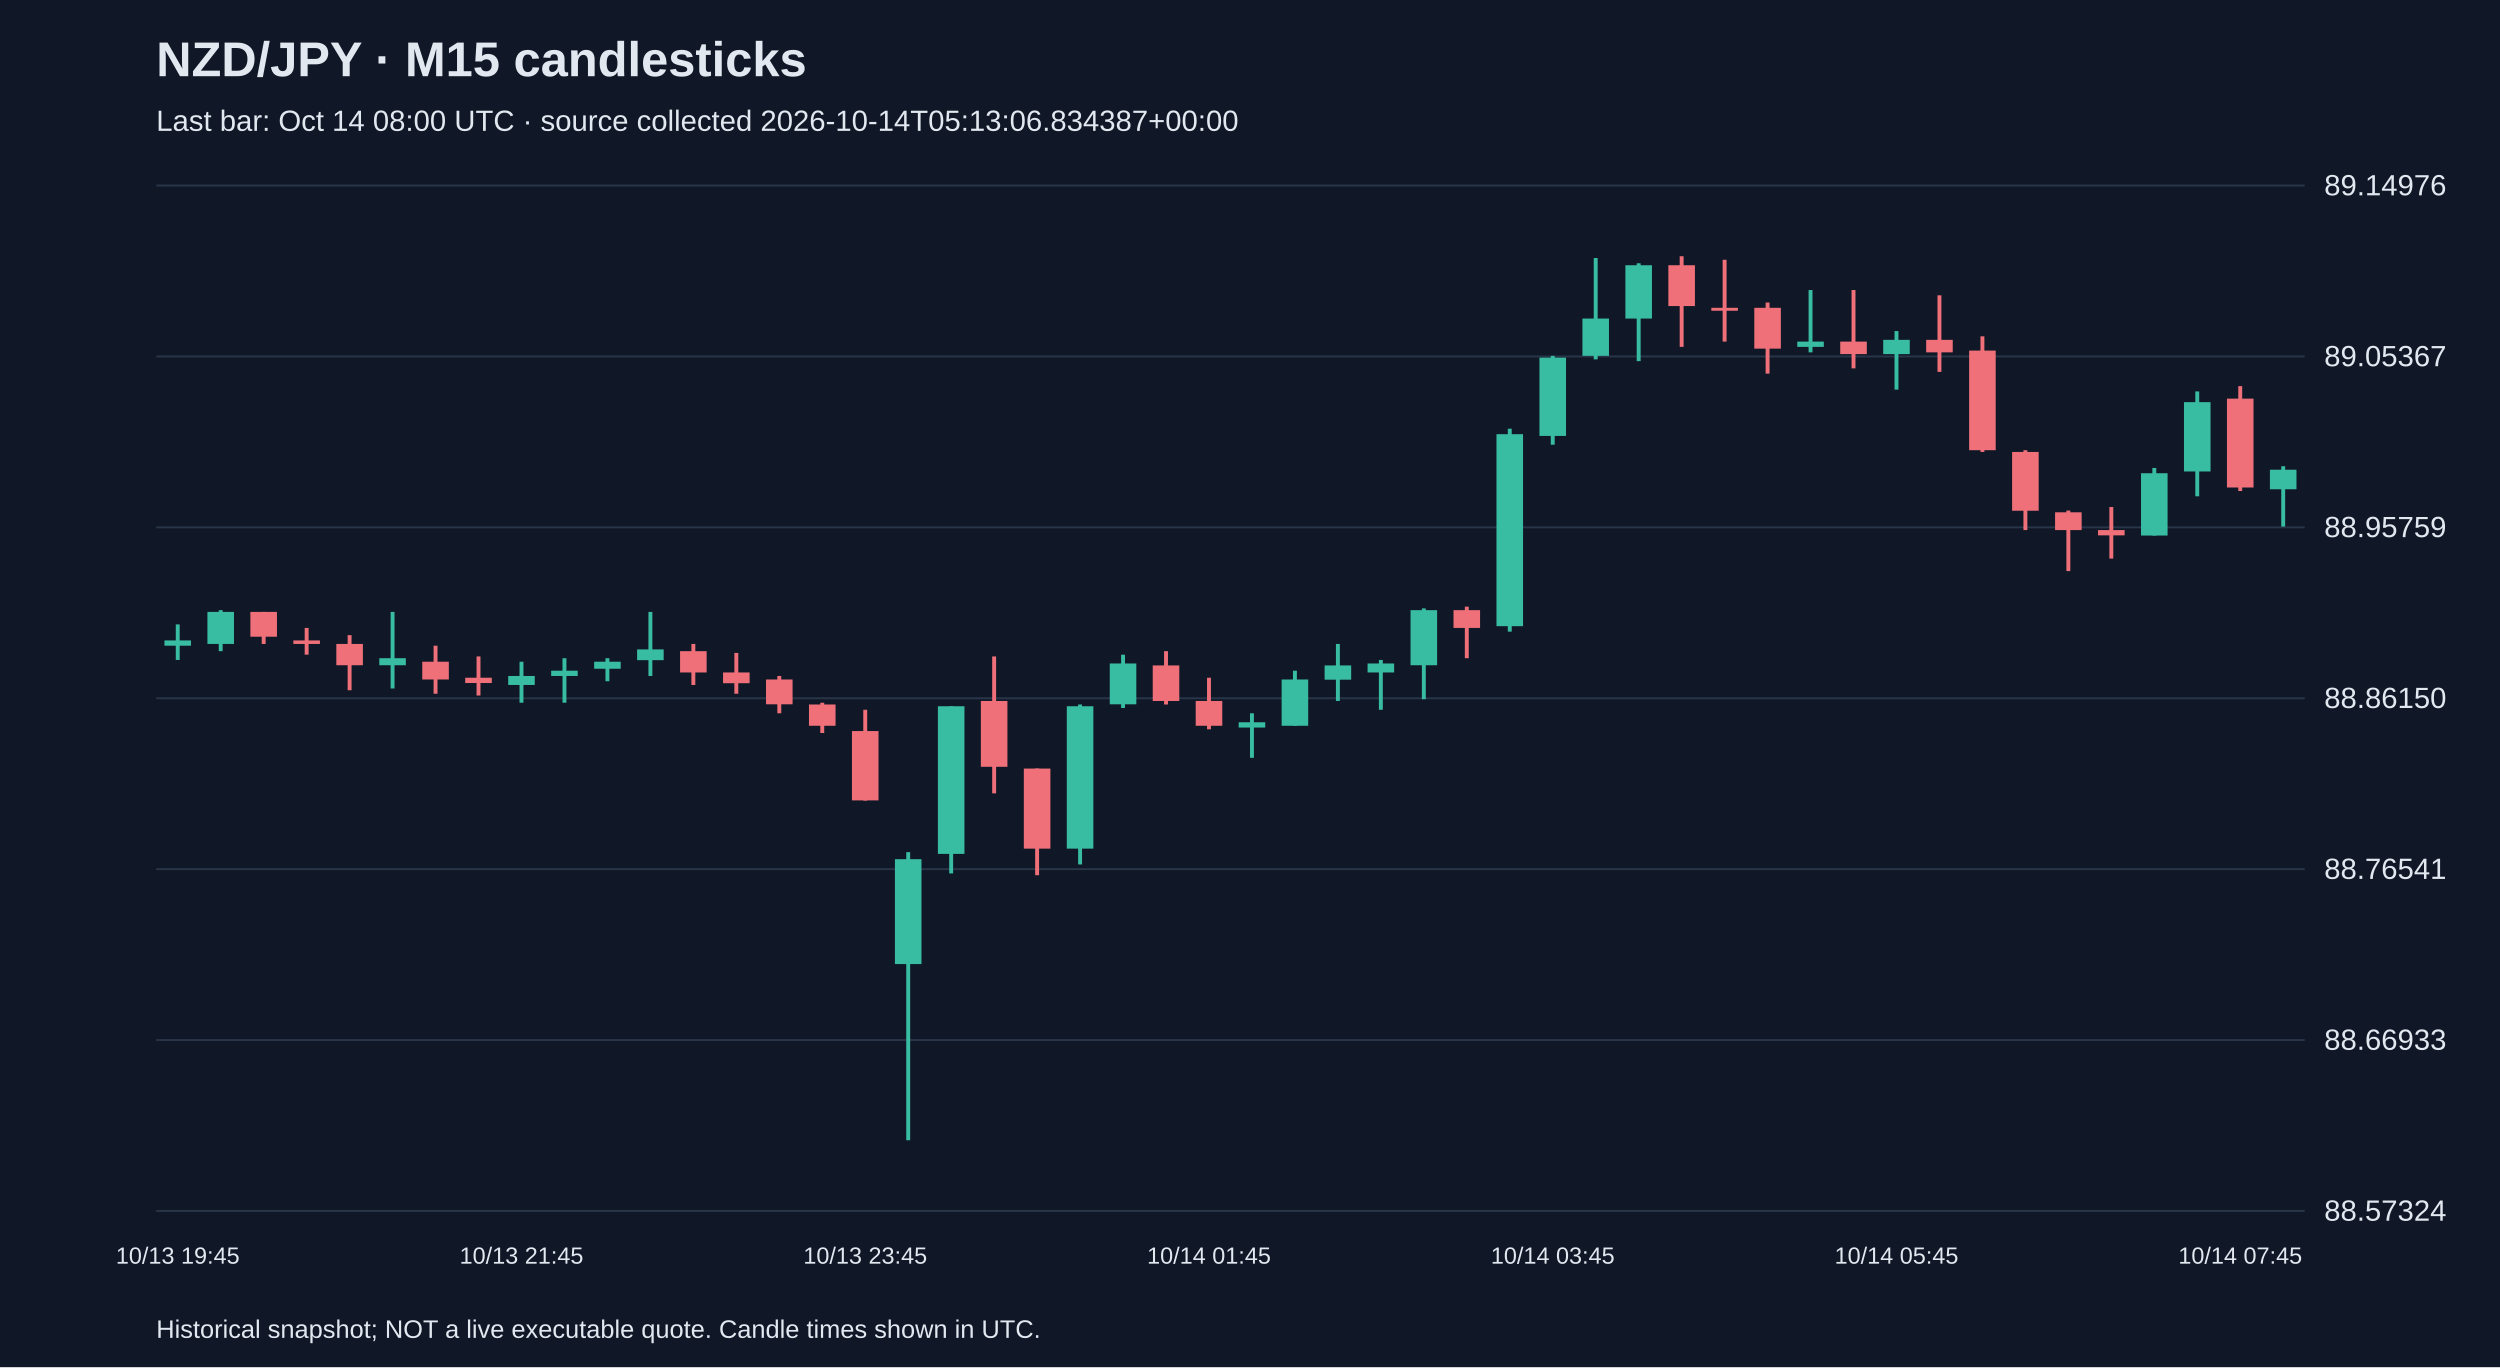
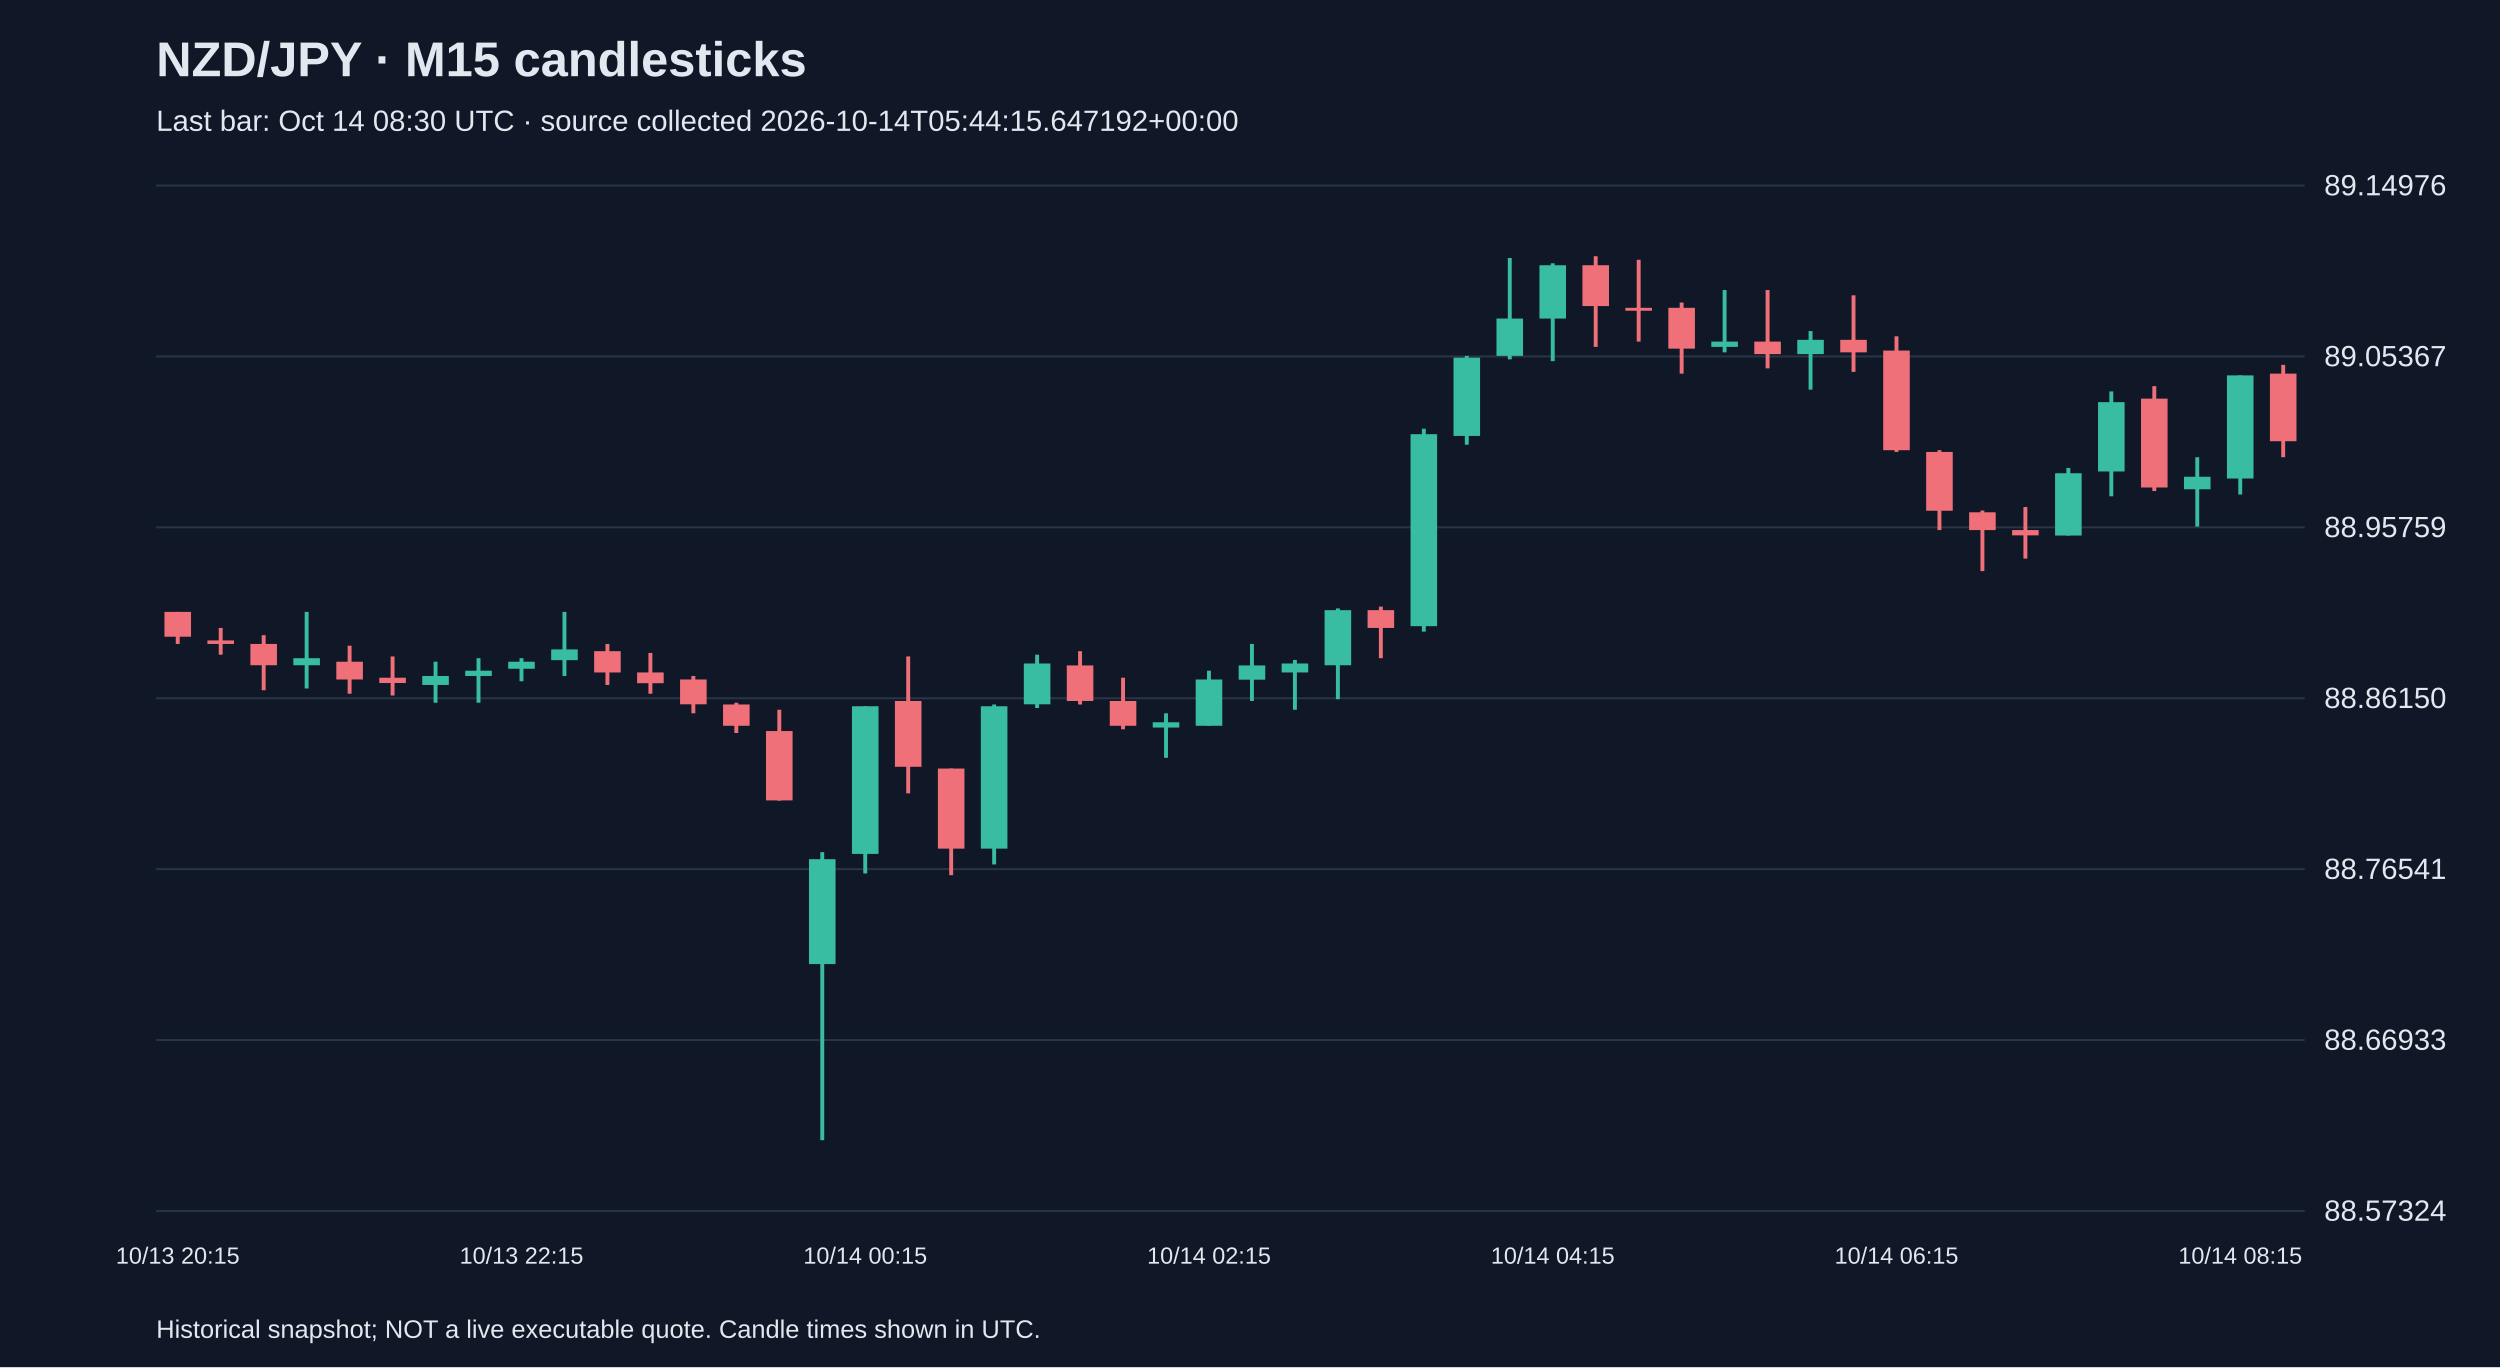
<svg xmlns="http://www.w3.org/2000/svg" viewBox="0 0 1280 700">
  <rect width="100%" height="100%" fill="#101827" />
  <style>text{font-family:Arial,sans-serif;fill:#e2e8f0}</style>
  <text x="80" y="39" font-size="25" font-weight="bold">NZD/JPY · M15 candlesticks</text>
-   <text x="80" y="67" font-size="15" fill="#a6b1c5">Last bar: Oct 14 08:00 UTC · source collected 2026-10-14T05:13:06.834387+00:00</text>
+   <text x="80" y="67" font-size="15" fill="#a6b1c5">Last bar: Oct 14 08:30 UTC · source collected 2026-10-14T05:44:15.647192+00:00</text>
  <line x1="80" y1="620.0" x2="1180" y2="620.0" stroke="#283548" />
  <text x="1190" y="625.0" font-size="15">88.57324</text>
  <line x1="80" y1="532.5" x2="1180" y2="532.5" stroke="#283548" />
  <text x="1190" y="537.5" font-size="15">88.66933</text>
  <line x1="80" y1="445.0" x2="1180" y2="445.0" stroke="#283548" />
  <text x="1190" y="450.0" font-size="15">88.76541</text>
  <line x1="80" y1="357.5" x2="1180" y2="357.5" stroke="#283548" />
  <text x="1190" y="362.5" font-size="15">88.86150</text>
  <line x1="80" y1="270.0" x2="1180" y2="270.0" stroke="#283548" />
  <text x="1190" y="275.0" font-size="15">88.95759</text>
  <line x1="80" y1="182.5" x2="1180" y2="182.5" stroke="#283548" />
  <text x="1190" y="187.5" font-size="15">89.05367</text>
  <line x1="80" y1="95.0" x2="1180" y2="95.0" stroke="#283548" />
  <text x="1190" y="100.0" font-size="15">89.14976</text>
-   <line x1="91.0" y1="319.7" x2="91.0" y2="337.9" stroke="#38bca2" stroke-width="2" />
-   <rect x="84.2" y="327.9" width="13.6" height="2.7" fill="#38bca2" />
-   <text x="91.0" y="647" text-anchor="middle" font-size="12">10/13 19:45</text>
-   <line x1="113.0" y1="312.4" x2="113.0" y2="333.4" stroke="#38bca2" stroke-width="2" />
-   <rect x="106.2" y="313.3" width="13.6" height="16.4" fill="#38bca2" />
-   <line x1="135.0" y1="313.3" x2="135.0" y2="329.7" stroke="#f07079" stroke-width="2" />
-   <rect x="128.2" y="313.3" width="13.6" height="12.7" fill="#f07079" />
-   <line x1="157.0" y1="321.5" x2="157.0" y2="335.2" stroke="#f07079" stroke-width="2" />
-   <rect x="150.2" y="327.9" width="13.6" height="1.8" fill="#f07079" />
-   <line x1="179.0" y1="325.2" x2="179.0" y2="353.4" stroke="#f07079" stroke-width="2" />
-   <rect x="172.2" y="329.7" width="13.6" height="10.9" fill="#f07079" />
-   <line x1="201.0" y1="313.3" x2="201.0" y2="352.5" stroke="#38bca2" stroke-width="2" />
-   <rect x="194.2" y="337.0" width="13.6" height="3.6" fill="#38bca2" />
-   <line x1="223.0" y1="330.6" x2="223.0" y2="355.2" stroke="#f07079" stroke-width="2" />
-   <rect x="216.2" y="338.8" width="13.6" height="9.1" fill="#f07079" />
-   <line x1="245.0" y1="336.1" x2="245.0" y2="356.1" stroke="#f07079" stroke-width="2" />
-   <rect x="238.2" y="347.0" width="13.6" height="2.7" fill="#f07079" />
-   <line x1="267.0" y1="338.8" x2="267.0" y2="359.8" stroke="#38bca2" stroke-width="2" />
-   <rect x="260.2" y="346.1" width="13.6" height="4.6" fill="#38bca2" />
-   <text x="267.0" y="647" text-anchor="middle" font-size="12">10/13 21:45</text>
-   <line x1="289.0" y1="337.0" x2="289.0" y2="359.8" stroke="#38bca2" stroke-width="2" />
-   <rect x="282.2" y="343.4" width="13.6" height="2.7" fill="#38bca2" />
-   <line x1="311.0" y1="337.0" x2="311.0" y2="348.8" stroke="#38bca2" stroke-width="2" />
-   <rect x="304.2" y="338.8" width="13.6" height="3.6" fill="#38bca2" />
-   <line x1="333.0" y1="313.3" x2="333.0" y2="346.1" stroke="#38bca2" stroke-width="2" />
-   <rect x="326.2" y="332.5" width="13.6" height="5.5" fill="#38bca2" />
-   <line x1="355.0" y1="329.7" x2="355.0" y2="350.7" stroke="#f07079" stroke-width="2" />
-   <rect x="348.2" y="333.4" width="13.6" height="10.9" fill="#f07079" />
-   <line x1="377.0" y1="334.3" x2="377.0" y2="355.2" stroke="#f07079" stroke-width="2" />
-   <rect x="370.2" y="344.3" width="13.6" height="5.5" fill="#f07079" />
-   <line x1="399.0" y1="346.1" x2="399.0" y2="365.2" stroke="#f07079" stroke-width="2" />
-   <rect x="392.2" y="347.9" width="13.6" height="12.7" fill="#f07079" />
-   <line x1="421.0" y1="359.8" x2="421.0" y2="375.3" stroke="#f07079" stroke-width="2" />
-   <rect x="414.2" y="360.7" width="13.6" height="10.9" fill="#f07079" />
-   <line x1="443.0" y1="363.4" x2="443.0" y2="409.9" stroke="#f07079" stroke-width="2" />
-   <rect x="436.2" y="374.3" width="13.6" height="35.5" fill="#f07079" />
-   <text x="443.0" y="647" text-anchor="middle" font-size="12">10/13 23:45</text>
-   <line x1="465.0" y1="436.3" x2="465.0" y2="583.8" stroke="#38bca2" stroke-width="2" />
-   <rect x="458.2" y="439.9" width="13.6" height="53.7" fill="#38bca2" />
-   <line x1="487.0" y1="361.6" x2="487.0" y2="447.2" stroke="#38bca2" stroke-width="2" />
-   <rect x="480.2" y="361.6" width="13.6" height="75.6" fill="#38bca2" />
-   <line x1="509.0" y1="336.1" x2="509.0" y2="406.2" stroke="#f07079" stroke-width="2" />
-   <rect x="502.2" y="358.9" width="13.6" height="33.7" fill="#f07079" />
-   <line x1="531.0" y1="393.5" x2="531.0" y2="448.1" stroke="#f07079" stroke-width="2" />
-   <rect x="524.2" y="393.5" width="13.6" height="41.0" fill="#f07079" />
-   <line x1="553.0" y1="360.7" x2="553.0" y2="442.6" stroke="#38bca2" stroke-width="2" />
-   <rect x="546.2" y="361.6" width="13.6" height="72.9" fill="#38bca2" />
-   <line x1="575.0" y1="335.2" x2="575.0" y2="362.5" stroke="#38bca2" stroke-width="2" />
-   <rect x="568.2" y="339.7" width="13.6" height="20.9" fill="#38bca2" />
-   <line x1="597.0" y1="333.4" x2="597.0" y2="360.7" stroke="#f07079" stroke-width="2" />
-   <rect x="590.2" y="340.7" width="13.6" height="18.2" fill="#f07079" />
-   <line x1="619.0" y1="347.0" x2="619.0" y2="373.4" stroke="#f07079" stroke-width="2" />
-   <rect x="612.2" y="358.9" width="13.6" height="12.7" fill="#f07079" />
-   <text x="619.0" y="647" text-anchor="middle" font-size="12">10/14 01:45</text>
-   <line x1="641.0" y1="365.2" x2="641.0" y2="388.0" stroke="#38bca2" stroke-width="2" />
-   <rect x="634.2" y="369.8" width="13.6" height="2.7" fill="#38bca2" />
-   <line x1="663.0" y1="343.4" x2="663.0" y2="371.6" stroke="#38bca2" stroke-width="2" />
-   <rect x="656.2" y="347.9" width="13.6" height="23.7" fill="#38bca2" />
-   <line x1="685.0" y1="329.7" x2="685.0" y2="358.9" stroke="#38bca2" stroke-width="2" />
-   <rect x="678.2" y="340.7" width="13.6" height="7.3" fill="#38bca2" />
-   <line x1="707.0" y1="337.9" x2="707.0" y2="363.4" stroke="#38bca2" stroke-width="2" />
-   <rect x="700.2" y="339.7" width="13.6" height="4.6" fill="#38bca2" />
-   <line x1="729.0" y1="311.5" x2="729.0" y2="358.0" stroke="#38bca2" stroke-width="2" />
-   <rect x="722.2" y="312.4" width="13.6" height="28.2" fill="#38bca2" />
-   <line x1="751.0" y1="310.6" x2="751.0" y2="337.0" stroke="#f07079" stroke-width="2" />
-   <rect x="744.2" y="312.4" width="13.6" height="9.1" fill="#f07079" />
-   <line x1="773.0" y1="219.5" x2="773.0" y2="323.4" stroke="#38bca2" stroke-width="2" />
-   <rect x="766.2" y="222.3" width="13.6" height="98.3" fill="#38bca2" />
-   <line x1="795.0" y1="182.2" x2="795.0" y2="227.7" stroke="#38bca2" stroke-width="2" />
-   <rect x="788.2" y="183.1" width="13.6" height="40.1" fill="#38bca2" />
-   <text x="795.0" y="647" text-anchor="middle" font-size="12">10/14 03:45</text>
-   <line x1="817.0" y1="132.1" x2="817.0" y2="184.0" stroke="#38bca2" stroke-width="2" />
-   <rect x="810.2" y="163.1" width="13.6" height="19.1" fill="#38bca2" />
-   <line x1="839.0" y1="134.8" x2="839.0" y2="184.9" stroke="#38bca2" stroke-width="2" />
-   <rect x="832.2" y="135.8" width="13.6" height="27.3" fill="#38bca2" />
-   <line x1="861.0" y1="131.2" x2="861.0" y2="177.6" stroke="#f07079" stroke-width="2" />
-   <rect x="854.2" y="135.8" width="13.6" height="20.9" fill="#f07079" />
-   <line x1="883.0" y1="133.0" x2="883.0" y2="174.9" stroke="#f07079" stroke-width="2" />
-   <rect x="876.2" y="157.6" width="13.6" height="1.5" fill="#f07079" />
-   <line x1="905.0" y1="154.9" x2="905.0" y2="191.3" stroke="#f07079" stroke-width="2" />
-   <rect x="898.2" y="157.6" width="13.6" height="20.9" fill="#f07079" />
-   <line x1="927.0" y1="148.5" x2="927.0" y2="180.4" stroke="#38bca2" stroke-width="2" />
-   <rect x="920.2" y="174.9" width="13.6" height="2.7" fill="#38bca2" />
-   <line x1="949.0" y1="148.5" x2="949.0" y2="188.6" stroke="#f07079" stroke-width="2" />
-   <rect x="942.2" y="174.9" width="13.6" height="6.4" fill="#f07079" />
-   <line x1="971.0" y1="169.5" x2="971.0" y2="199.5" stroke="#38bca2" stroke-width="2" />
-   <rect x="964.2" y="174.0" width="13.6" height="7.3" fill="#38bca2" />
-   <text x="971.0" y="647" text-anchor="middle" font-size="12">10/14 05:45</text>
-   <line x1="993.0" y1="151.2" x2="993.0" y2="190.4" stroke="#f07079" stroke-width="2" />
-   <rect x="986.2" y="174.0" width="13.6" height="6.4" fill="#f07079" />
-   <line x1="1015.0" y1="172.2" x2="1015.0" y2="231.4" stroke="#f07079" stroke-width="2" />
-   <rect x="1008.2" y="179.5" width="13.6" height="51.0" fill="#f07079" />
-   <line x1="1037.0" y1="230.5" x2="1037.0" y2="271.4" stroke="#f07079" stroke-width="2" />
-   <rect x="1030.2" y="231.4" width="13.6" height="30.1" fill="#f07079" />
-   <line x1="1059.0" y1="261.4" x2="1059.0" y2="292.4" stroke="#f07079" stroke-width="2" />
-   <rect x="1052.2" y="262.3" width="13.6" height="9.1" fill="#f07079" />
-   <line x1="1081.0" y1="259.6" x2="1081.0" y2="286.0" stroke="#f07079" stroke-width="2" />
-   <rect x="1074.2" y="271.4" width="13.6" height="2.7" fill="#f07079" />
-   <line x1="1103.0" y1="239.6" x2="1103.0" y2="274.2" stroke="#38bca2" stroke-width="2" />
-   <rect x="1096.2" y="242.3" width="13.6" height="31.9" fill="#38bca2" />
-   <line x1="1125.0" y1="200.4" x2="1125.0" y2="254.1" stroke="#38bca2" stroke-width="2" />
-   <rect x="1118.2" y="205.9" width="13.6" height="35.5" fill="#38bca2" />
-   <line x1="1147.0" y1="197.7" x2="1147.0" y2="251.4" stroke="#f07079" stroke-width="2" />
-   <rect x="1140.2" y="204.1" width="13.6" height="45.5" fill="#f07079" />
-   <text x="1147.0" y="647" text-anchor="middle" font-size="12">10/14 07:45</text>
-   <line x1="1169.0" y1="238.7" x2="1169.0" y2="269.6" stroke="#38bca2" stroke-width="2" />
-   <rect x="1162.2" y="240.5" width="13.6" height="10.0" fill="#38bca2" />
+   <line x1="91.0" y1="313.3" x2="91.0" y2="329.7" stroke="#f07079" stroke-width="2" />
+   <rect x="84.2" y="313.3" width="13.6" height="12.7" fill="#f07079" />
+   <text x="91.0" y="647" text-anchor="middle" font-size="12">10/13 20:15</text>
+   <line x1="113.0" y1="321.5" x2="113.0" y2="335.2" stroke="#f07079" stroke-width="2" />
+   <rect x="106.2" y="327.9" width="13.6" height="1.8" fill="#f07079" />
+   <line x1="135.0" y1="325.2" x2="135.0" y2="353.4" stroke="#f07079" stroke-width="2" />
+   <rect x="128.2" y="329.7" width="13.6" height="10.9" fill="#f07079" />
+   <line x1="157.0" y1="313.3" x2="157.0" y2="352.5" stroke="#38bca2" stroke-width="2" />
+   <rect x="150.2" y="337.0" width="13.6" height="3.6" fill="#38bca2" />
+   <line x1="179.0" y1="330.6" x2="179.0" y2="355.2" stroke="#f07079" stroke-width="2" />
+   <rect x="172.2" y="338.8" width="13.6" height="9.1" fill="#f07079" />
+   <line x1="201.0" y1="336.1" x2="201.0" y2="356.1" stroke="#f07079" stroke-width="2" />
+   <rect x="194.2" y="347.0" width="13.6" height="2.7" fill="#f07079" />
+   <line x1="223.0" y1="338.8" x2="223.0" y2="359.8" stroke="#38bca2" stroke-width="2" />
+   <rect x="216.2" y="346.1" width="13.6" height="4.6" fill="#38bca2" />
+   <line x1="245.0" y1="337.0" x2="245.0" y2="359.8" stroke="#38bca2" stroke-width="2" />
+   <rect x="238.2" y="343.4" width="13.6" height="2.7" fill="#38bca2" />
+   <line x1="267.0" y1="337.0" x2="267.0" y2="348.8" stroke="#38bca2" stroke-width="2" />
+   <rect x="260.2" y="338.8" width="13.6" height="3.6" fill="#38bca2" />
+   <text x="267.0" y="647" text-anchor="middle" font-size="12">10/13 22:15</text>
+   <line x1="289.0" y1="313.3" x2="289.0" y2="346.1" stroke="#38bca2" stroke-width="2" />
+   <rect x="282.2" y="332.5" width="13.6" height="5.5" fill="#38bca2" />
+   <line x1="311.0" y1="329.7" x2="311.0" y2="350.7" stroke="#f07079" stroke-width="2" />
+   <rect x="304.2" y="333.4" width="13.6" height="10.9" fill="#f07079" />
+   <line x1="333.0" y1="334.3" x2="333.0" y2="355.2" stroke="#f07079" stroke-width="2" />
+   <rect x="326.2" y="344.3" width="13.6" height="5.5" fill="#f07079" />
+   <line x1="355.0" y1="346.1" x2="355.0" y2="365.2" stroke="#f07079" stroke-width="2" />
+   <rect x="348.2" y="347.9" width="13.6" height="12.7" fill="#f07079" />
+   <line x1="377.0" y1="359.8" x2="377.0" y2="375.3" stroke="#f07079" stroke-width="2" />
+   <rect x="370.2" y="360.7" width="13.6" height="10.9" fill="#f07079" />
+   <line x1="399.0" y1="363.4" x2="399.0" y2="409.9" stroke="#f07079" stroke-width="2" />
+   <rect x="392.2" y="374.3" width="13.6" height="35.5" fill="#f07079" />
+   <line x1="421.0" y1="436.3" x2="421.0" y2="583.8" stroke="#38bca2" stroke-width="2" />
+   <rect x="414.2" y="439.9" width="13.6" height="53.7" fill="#38bca2" />
+   <line x1="443.0" y1="361.6" x2="443.0" y2="447.2" stroke="#38bca2" stroke-width="2" />
+   <rect x="436.2" y="361.6" width="13.6" height="75.6" fill="#38bca2" />
+   <text x="443.0" y="647" text-anchor="middle" font-size="12">10/14 00:15</text>
+   <line x1="465.0" y1="336.1" x2="465.0" y2="406.2" stroke="#f07079" stroke-width="2" />
+   <rect x="458.2" y="358.9" width="13.6" height="33.7" fill="#f07079" />
+   <line x1="487.0" y1="393.5" x2="487.0" y2="448.1" stroke="#f07079" stroke-width="2" />
+   <rect x="480.2" y="393.5" width="13.6" height="41.0" fill="#f07079" />
+   <line x1="509.0" y1="360.7" x2="509.0" y2="442.6" stroke="#38bca2" stroke-width="2" />
+   <rect x="502.2" y="361.6" width="13.6" height="72.9" fill="#38bca2" />
+   <line x1="531.0" y1="335.2" x2="531.0" y2="362.5" stroke="#38bca2" stroke-width="2" />
+   <rect x="524.2" y="339.7" width="13.6" height="20.9" fill="#38bca2" />
+   <line x1="553.0" y1="333.4" x2="553.0" y2="360.7" stroke="#f07079" stroke-width="2" />
+   <rect x="546.2" y="340.7" width="13.6" height="18.2" fill="#f07079" />
+   <line x1="575.0" y1="347.0" x2="575.0" y2="373.4" stroke="#f07079" stroke-width="2" />
+   <rect x="568.2" y="358.9" width="13.6" height="12.7" fill="#f07079" />
+   <line x1="597.0" y1="365.2" x2="597.0" y2="388.0" stroke="#38bca2" stroke-width="2" />
+   <rect x="590.2" y="369.8" width="13.6" height="2.7" fill="#38bca2" />
+   <line x1="619.0" y1="343.4" x2="619.0" y2="371.6" stroke="#38bca2" stroke-width="2" />
+   <rect x="612.2" y="347.9" width="13.6" height="23.7" fill="#38bca2" />
+   <text x="619.0" y="647" text-anchor="middle" font-size="12">10/14 02:15</text>
+   <line x1="641.0" y1="329.7" x2="641.0" y2="358.9" stroke="#38bca2" stroke-width="2" />
+   <rect x="634.2" y="340.7" width="13.6" height="7.3" fill="#38bca2" />
+   <line x1="663.0" y1="337.9" x2="663.0" y2="363.4" stroke="#38bca2" stroke-width="2" />
+   <rect x="656.2" y="339.7" width="13.6" height="4.6" fill="#38bca2" />
+   <line x1="685.0" y1="311.5" x2="685.0" y2="358.0" stroke="#38bca2" stroke-width="2" />
+   <rect x="678.2" y="312.4" width="13.6" height="28.2" fill="#38bca2" />
+   <line x1="707.0" y1="310.6" x2="707.0" y2="337.0" stroke="#f07079" stroke-width="2" />
+   <rect x="700.2" y="312.4" width="13.6" height="9.1" fill="#f07079" />
+   <line x1="729.0" y1="219.5" x2="729.0" y2="323.4" stroke="#38bca2" stroke-width="2" />
+   <rect x="722.2" y="222.3" width="13.6" height="98.3" fill="#38bca2" />
+   <line x1="751.0" y1="182.2" x2="751.0" y2="227.7" stroke="#38bca2" stroke-width="2" />
+   <rect x="744.2" y="183.1" width="13.6" height="40.1" fill="#38bca2" />
+   <line x1="773.0" y1="132.1" x2="773.0" y2="184.0" stroke="#38bca2" stroke-width="2" />
+   <rect x="766.2" y="163.1" width="13.6" height="19.1" fill="#38bca2" />
+   <line x1="795.0" y1="134.8" x2="795.0" y2="184.9" stroke="#38bca2" stroke-width="2" />
+   <rect x="788.2" y="135.8" width="13.6" height="27.3" fill="#38bca2" />
+   <text x="795.0" y="647" text-anchor="middle" font-size="12">10/14 04:15</text>
+   <line x1="817.0" y1="131.2" x2="817.0" y2="177.6" stroke="#f07079" stroke-width="2" />
+   <rect x="810.2" y="135.8" width="13.6" height="20.9" fill="#f07079" />
+   <line x1="839.0" y1="133.0" x2="839.0" y2="174.9" stroke="#f07079" stroke-width="2" />
+   <rect x="832.2" y="157.6" width="13.6" height="1.5" fill="#f07079" />
+   <line x1="861.0" y1="154.9" x2="861.0" y2="191.3" stroke="#f07079" stroke-width="2" />
+   <rect x="854.2" y="157.6" width="13.6" height="20.9" fill="#f07079" />
+   <line x1="883.0" y1="148.5" x2="883.0" y2="180.4" stroke="#38bca2" stroke-width="2" />
+   <rect x="876.2" y="174.9" width="13.6" height="2.7" fill="#38bca2" />
+   <line x1="905.0" y1="148.5" x2="905.0" y2="188.6" stroke="#f07079" stroke-width="2" />
+   <rect x="898.2" y="174.9" width="13.6" height="6.4" fill="#f07079" />
+   <line x1="927.0" y1="169.5" x2="927.0" y2="199.5" stroke="#38bca2" stroke-width="2" />
+   <rect x="920.2" y="174.0" width="13.6" height="7.3" fill="#38bca2" />
+   <line x1="949.0" y1="151.2" x2="949.0" y2="190.4" stroke="#f07079" stroke-width="2" />
+   <rect x="942.2" y="174.0" width="13.6" height="6.4" fill="#f07079" />
+   <line x1="971.0" y1="172.2" x2="971.0" y2="231.4" stroke="#f07079" stroke-width="2" />
+   <rect x="964.2" y="179.5" width="13.6" height="51.0" fill="#f07079" />
+   <text x="971.0" y="647" text-anchor="middle" font-size="12">10/14 06:15</text>
+   <line x1="993.0" y1="230.5" x2="993.0" y2="271.4" stroke="#f07079" stroke-width="2" />
+   <rect x="986.2" y="231.4" width="13.6" height="30.1" fill="#f07079" />
+   <line x1="1015.0" y1="261.4" x2="1015.0" y2="292.4" stroke="#f07079" stroke-width="2" />
+   <rect x="1008.2" y="262.3" width="13.6" height="9.1" fill="#f07079" />
+   <line x1="1037.0" y1="259.6" x2="1037.0" y2="286.0" stroke="#f07079" stroke-width="2" />
+   <rect x="1030.2" y="271.4" width="13.6" height="2.7" fill="#f07079" />
+   <line x1="1059.0" y1="239.6" x2="1059.0" y2="274.2" stroke="#38bca2" stroke-width="2" />
+   <rect x="1052.2" y="242.3" width="13.6" height="31.9" fill="#38bca2" />
+   <line x1="1081.0" y1="200.4" x2="1081.0" y2="254.1" stroke="#38bca2" stroke-width="2" />
+   <rect x="1074.2" y="205.9" width="13.6" height="35.5" fill="#38bca2" />
+   <line x1="1103.0" y1="197.7" x2="1103.0" y2="251.4" stroke="#f07079" stroke-width="2" />
+   <rect x="1096.2" y="204.1" width="13.6" height="45.5" fill="#f07079" />
+   <line x1="1125.0" y1="234.1" x2="1125.0" y2="269.6" stroke="#38bca2" stroke-width="2" />
+   <rect x="1118.2" y="244.1" width="13.6" height="6.4" fill="#38bca2" />
+   <line x1="1147.0" y1="192.2" x2="1147.0" y2="253.2" stroke="#38bca2" stroke-width="2" />
+   <rect x="1140.2" y="192.2" width="13.6" height="52.8" fill="#38bca2" />
+   <text x="1147.0" y="647" text-anchor="middle" font-size="12">10/14 08:15</text>
+   <line x1="1169.0" y1="186.8" x2="1169.0" y2="234.1" stroke="#f07079" stroke-width="2" />
+   <rect x="1162.2" y="191.3" width="13.6" height="34.6" fill="#f07079" />
  <text x="80" y="685" font-size="13">Historical snapshot; NOT a live executable quote. Candle times shown in UTC.</text>
</svg>
